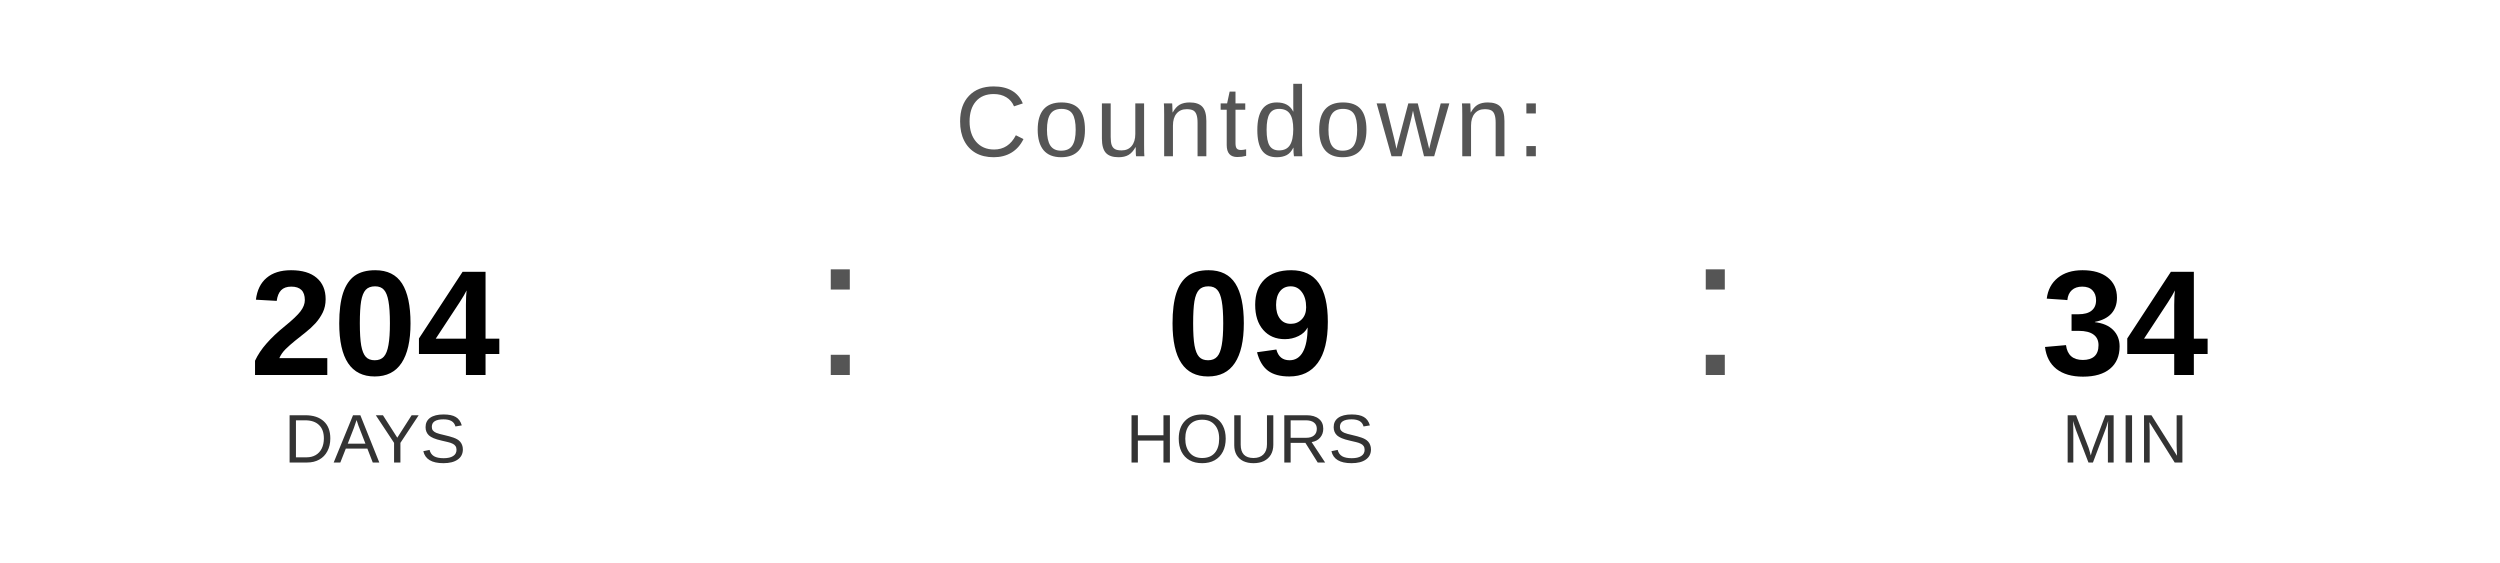
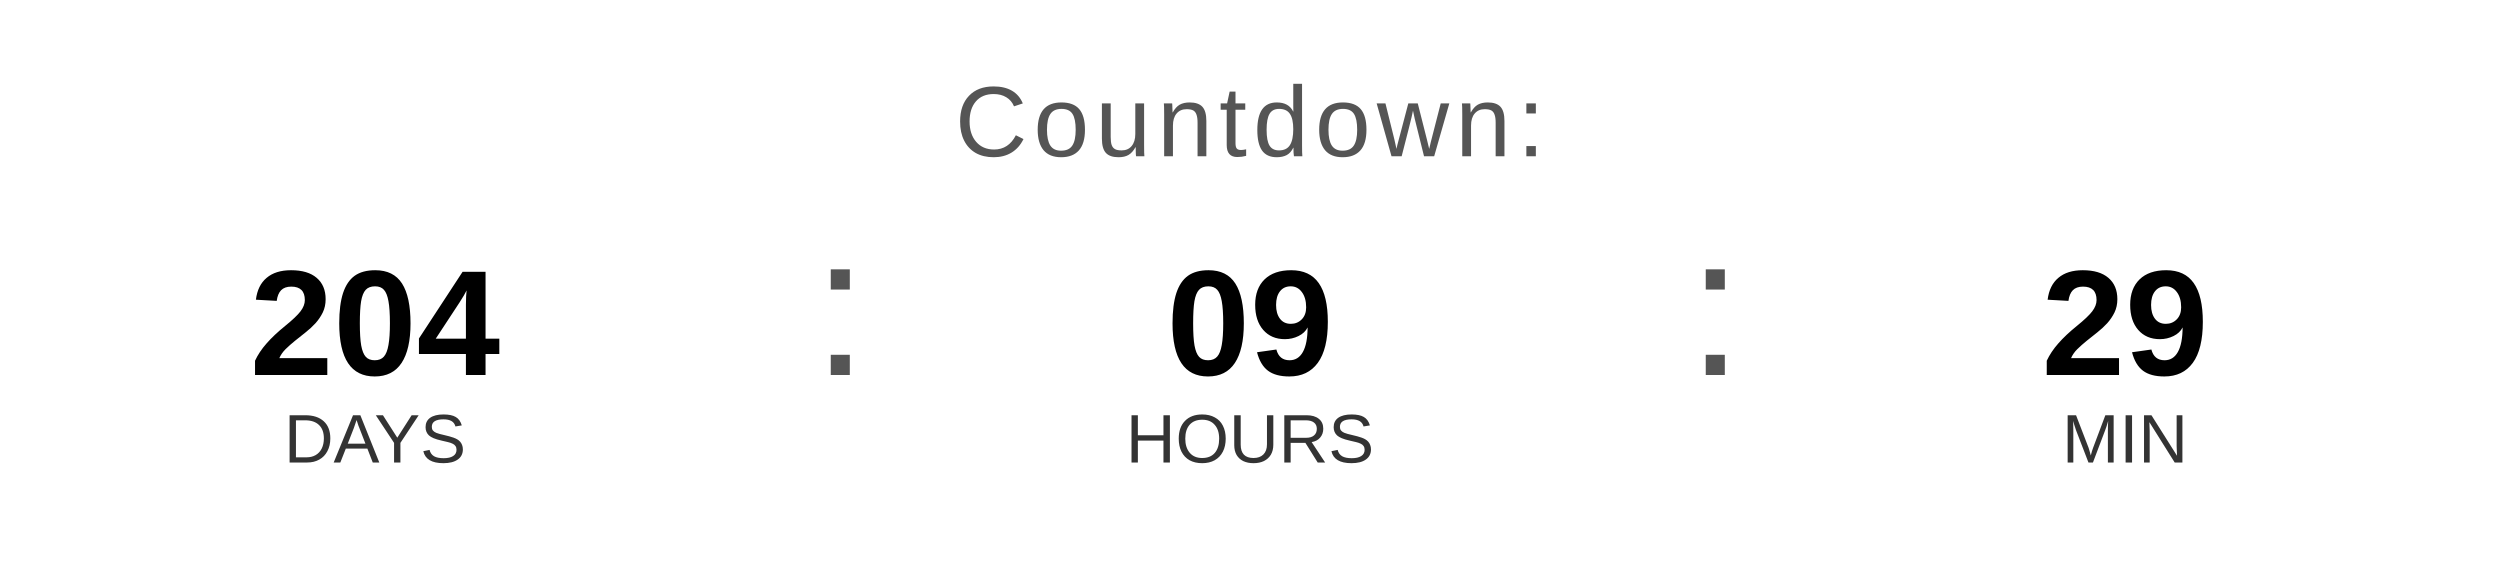
<svg xmlns="http://www.w3.org/2000/svg" width="400" height="90" viewBox="0 0 400 90">
  <text x="200" y="25" font-family="Arial, Helvetica, sans-serif" font-size="16" fill="#555555" text-anchor="middle" letter-spacing="1">
    Countdown:
  </text>
  <text x="60" y="60" font-family="Arial, Helvetica, sans-serif" font-size="24" font-weight="bold" fill="#000000" text-anchor="middle">204</text>
  <text x="60" y="74" font-family="Arial, Helvetica, sans-serif" font-size="11" fill="#333333" text-anchor="middle">DAYS</text>
  <text x="130" y="60" font-family="Arial, sans-serif" font-size="32" fill="#555555">:</text>
  <text x="200" y="60" font-family="Arial, Helvetica, sans-serif" font-size="24" font-weight="bold" fill="#000000" text-anchor="middle">09</text>
  <text x="200" y="74" font-family="Arial, Helvetica, sans-serif" font-size="11" fill="#333333" text-anchor="middle">HOURS</text>
  <text x="270" y="60" font-family="Arial, sans-serif" font-size="32" fill="#555555">:</text>
-   <text x="340" y="60" font-family="Arial, Helvetica, sans-serif" font-size="24" font-weight="bold" fill="#000000" text-anchor="middle">34</text>
+   <text x="340" y="60" font-family="Arial, Helvetica, sans-serif" font-size="24" font-weight="bold" fill="#000000" text-anchor="middle">29</text>
  <text x="340" y="74" font-family="Arial, Helvetica, sans-serif" font-size="11" fill="#333333" text-anchor="middle">MIN</text>
</svg>
